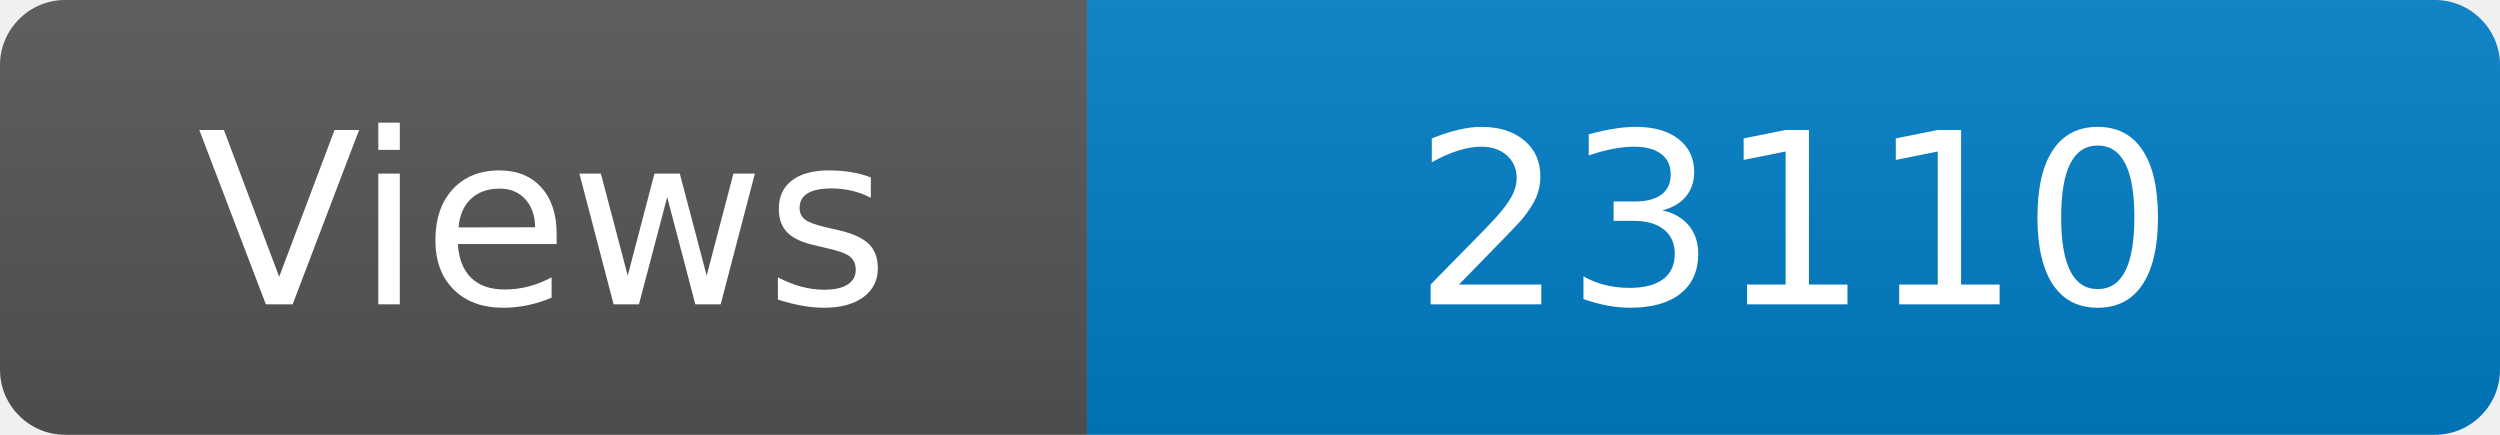
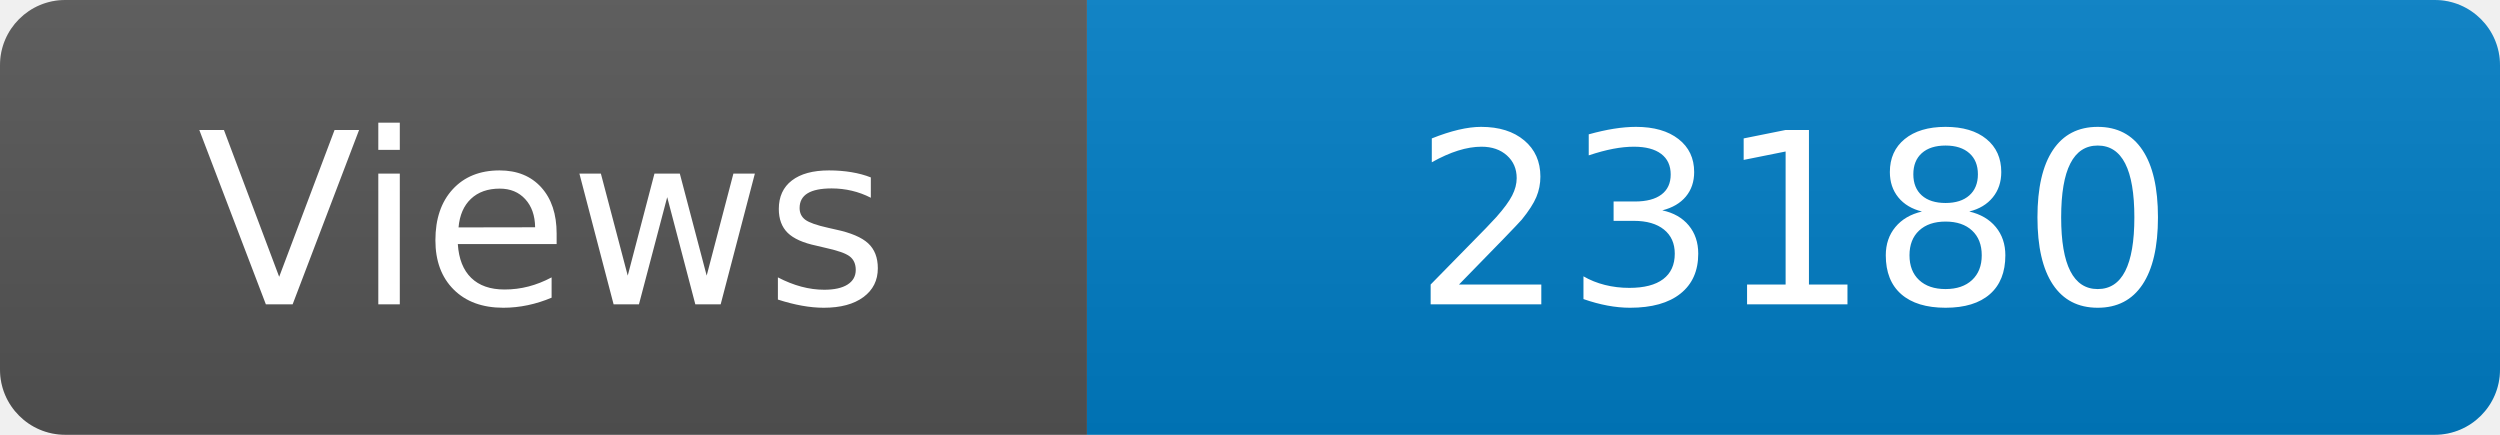
<svg xmlns="http://www.w3.org/2000/svg" width="115" height="20" role="img" aria-label="Maintained?: yes">
  <linearGradient id="s" x2="0" y2="100%">
    <stop offset="0" stop-color="#bbb" stop-opacity=".1" />
    <stop offset="1" stop-opacity=".1" />
  </linearGradient>
  <clipPath id="r">
    <rect width="115" height="20" rx="3" fill="#fff" />
  </clipPath>
  <g clip-path="url(#r)">
    <rect width="50" height="20" fill="#555" />
    <rect x="50" width="160" height="20" fill="#007ec6" />
    <rect width="115" height="20" fill="url(#s)" />
  </g>
  <g fill="#fff" text-anchor="middle" font-family="Verdana,Geneva,DejaVu Sans,sans-serif" font-size="110">
    <text x="250" y="140" transform="scale(.1)" fill="#fff">Views</text>
-     <text x="825" y="140" transform="scale(.1)" fill="#fff">23110</text>
+     <text x="825" y="140" transform="scale(.1)" fill="#fff">23180</text>
  </g>
</svg>
